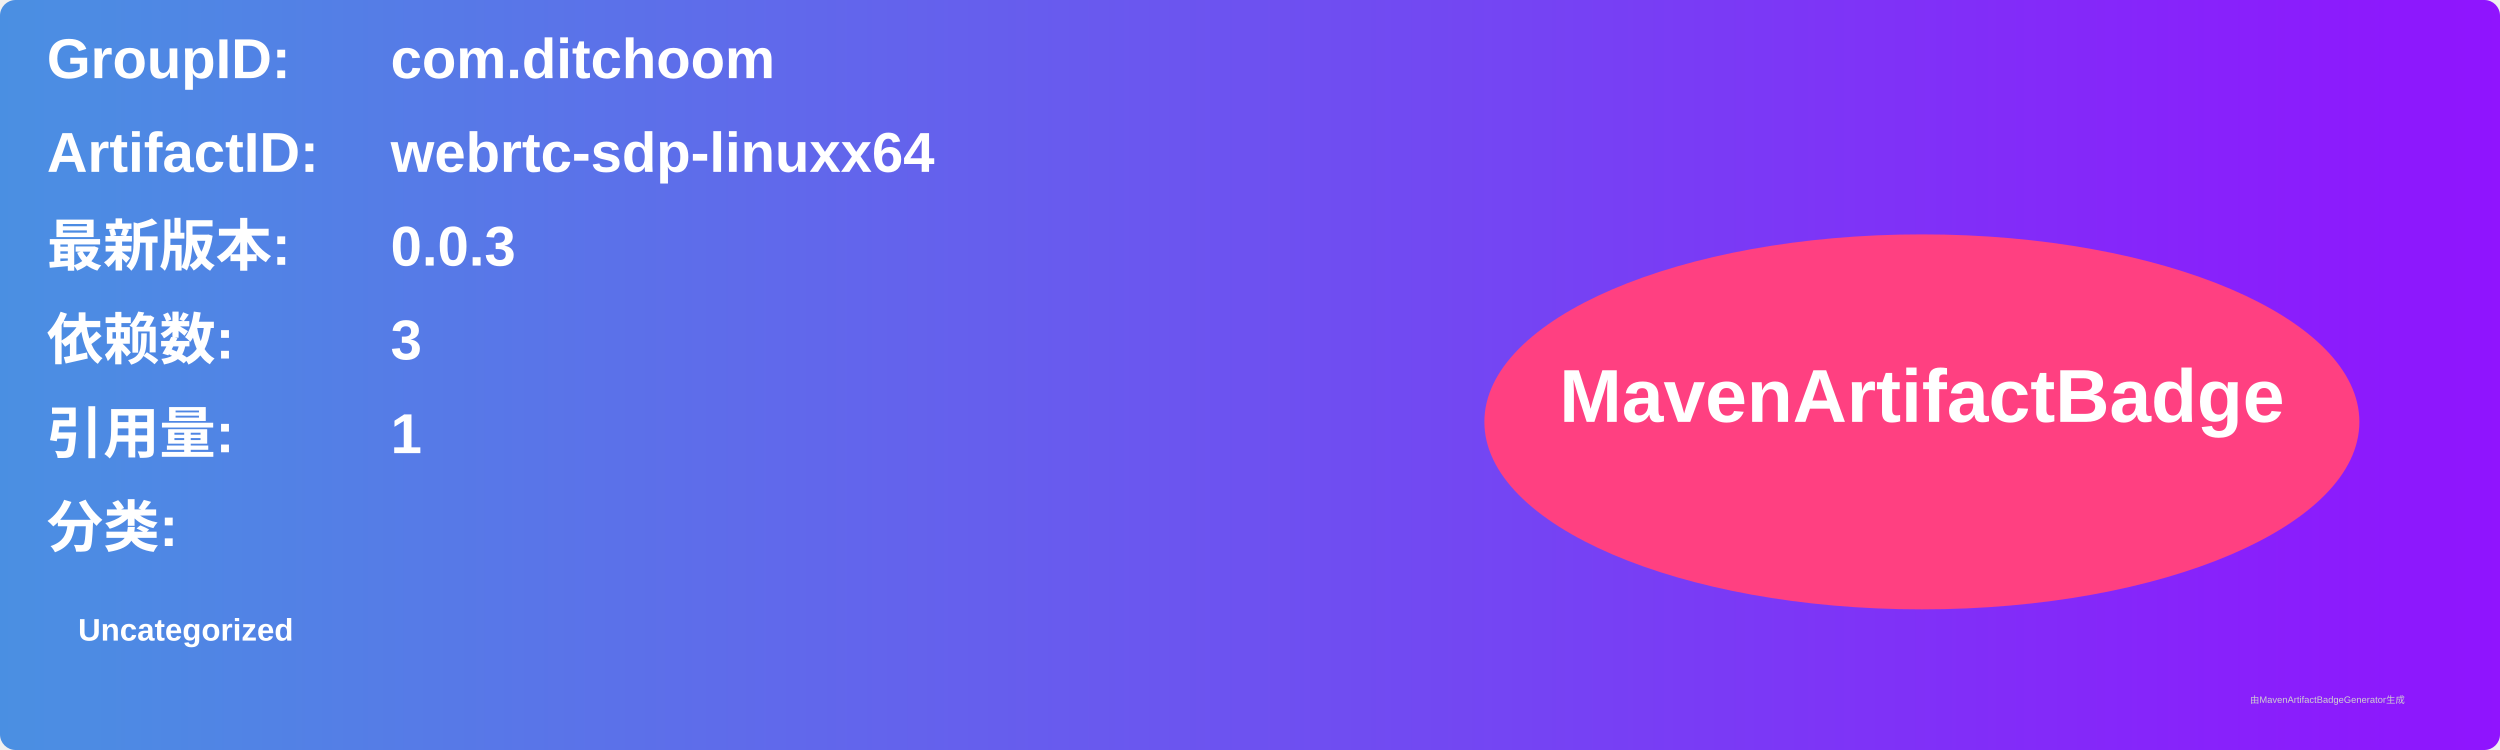
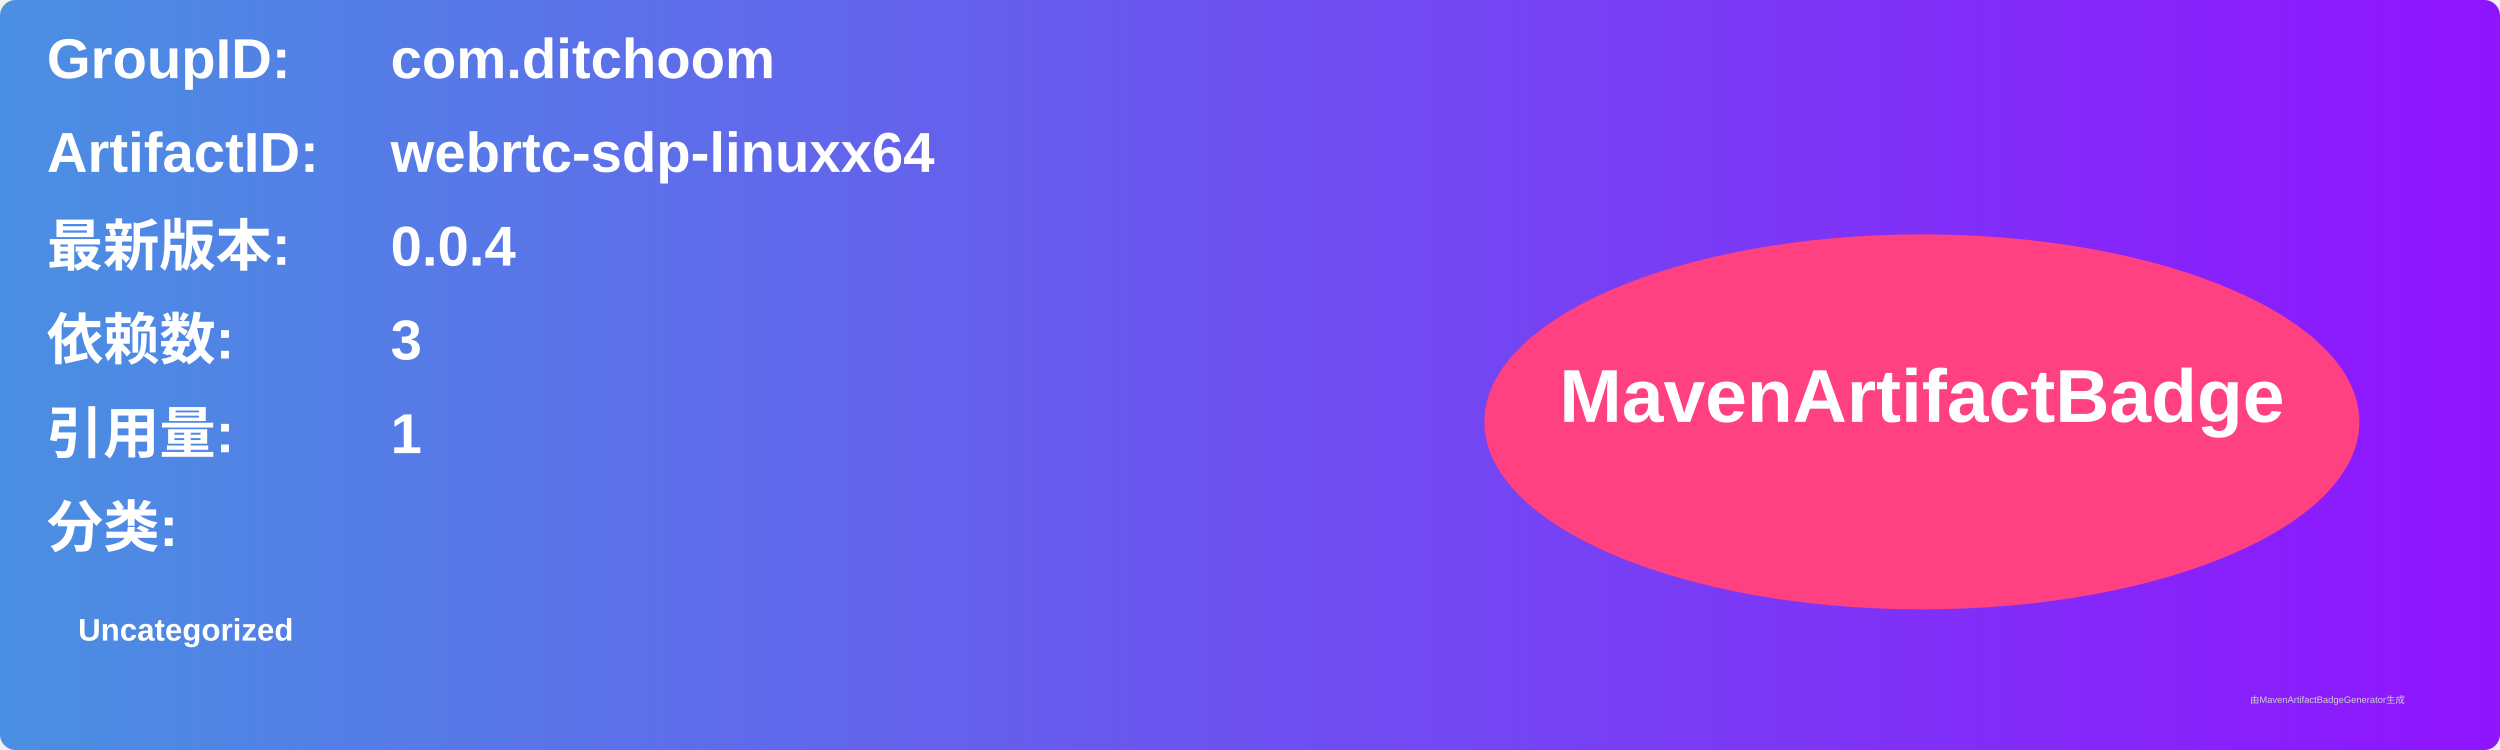
<svg xmlns="http://www.w3.org/2000/svg" width="800" height="240" viewBox="0 0 800 240">
  <linearGradient id="grad" x1="0%" y1="0%" x2="100%" y2="0%">
    <stop offset="0%" stop-color="#4a90e2" />
    <stop offset="100%" stop-color="#9013fe" />
  </linearGradient>
  <rect width="100%" height="100%" rx="5" ry="5" fill="url(#grad)" />
  <g transform="translate(15, 15)">
    <text x="0" y="10" font-family="Arial" font-size="18" fill="white" font-weight="bold" width="260">GroupID:</text>
    <text x="110" y="10" font-family="Arial" font-size="18" fill="white" font-weight="bold" width="460">com.ditchoom</text>
    <text x="0" y="40" font-family="Arial" font-size="18" fill="white" font-weight="bold" width="260">ArtifactID:</text>
    <text x="110" y="40" font-family="Arial" font-size="18" fill="white" font-weight="bold" width="460">webrtc-sdp-linuxx64</text>
    <text x="0" y="70" font-family="Arial" font-size="18" fill="white" font-weight="bold">最新版本:</text>
    <text x="110" y="70" font-family="Arial" font-size="18" fill="white" font-weight="bold">
-       <tspan font-weight="bold">0.0.3</tspan>
+       <tspan font-weight="bold">0.0.4</tspan>
    </text>
    <text x="0" y="100" font-family="Arial" font-size="18" fill="white" font-weight="bold">依赖数: </text>
    <text x="110" y="100" font-family="Arial" font-size="18" fill="white">
      <tspan font-weight="bold">3</tspan>
    </text>
    <text x="0" y="130" font-family="Arial" font-size="18" fill="white" font-weight="bold">引用量: </text>
    <text x="110" y="130" font-family="Arial" font-size="18" fill="white">
      <tspan font-weight="bold">1</tspan>
    </text>
    <text x="0" y="160" font-family="Arial" font-size="18" fill="white" font-weight="bold">分类:</text>
    <text x="10" y="190" font-family="Arial" font-size="10" fill="white">
      <tspan font-weight="bold">Uncategorized</tspan>
    </text>
    <ellipse cx="600" cy="120" rx="140" ry="60" fill="#ff4081" />
    <text x="600" y="120" text-anchor="middle" font-family="Arial" font-size="24" fill="white" font-weight="bold">MavenArtifactBadge</text>
  </g>
  <text x="720" y="225" font-family="Arial" font-size="3" fill="#d0d0d0">由MavenArtifactBadgeGenerator生成</text>
</svg>
